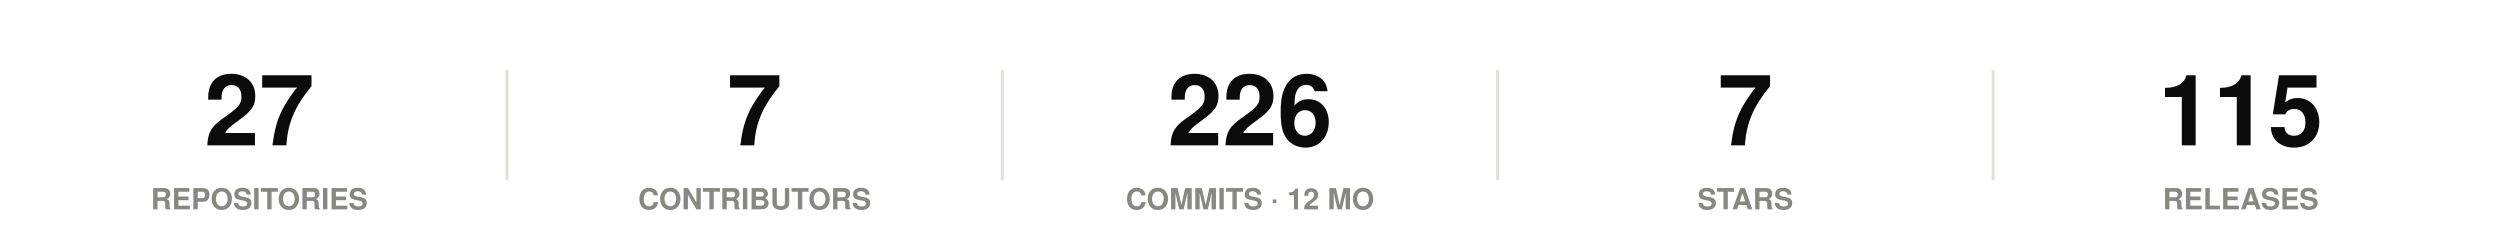
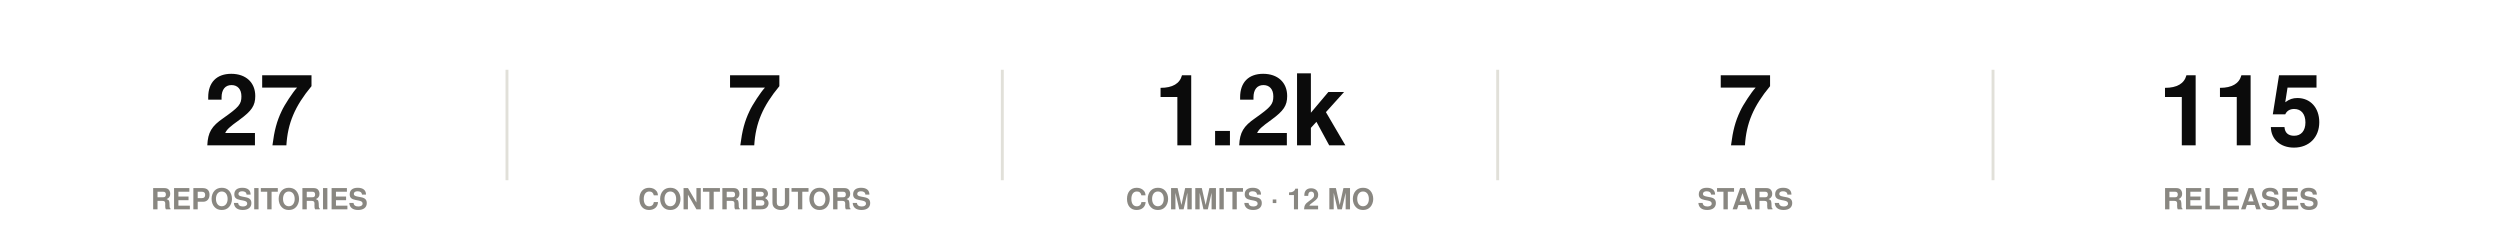
<svg xmlns="http://www.w3.org/2000/svg" width="860" height="86" viewBox="0 0 860 86" role="img">
  <rect width="860" height="86" fill="#ffffff" />
  <style>
@keyframes grow{from{transform:scaleX(0)}}
@keyframes rise{from{opacity:0;transform:translateY(9px)}}
@keyframes fade{from{opacity:0}}
@keyframes draw{to{stroke-dashoffset:0}}
.bar{transform-box:fill-box;transform-origin:left center;animation:grow .9s cubic-bezier(.22,1,.36,1) var(--d,0s) both}
.rise{animation:rise .7s cubic-bezier(.22,1,.36,1) var(--d,0s) both}
.fade{animation:fade .8s ease-out var(--d,0s) both}
.draw{animation:draw 1.7s ease-out .1s both}
@media (prefers-reduced-motion:reduce){
.bar,.rise,.fade,.draw{animation:none;transform:none;opacity:1;stroke-dashoffset:0}
}
</style>
  <g class="rise" style="--d:0.00s">
    <text x="89.2" y="50" font-family="-apple-system,BlinkMacSystemFont,'Segoe UI',Helvetica,Arial,sans-serif" font-size="34" font-weight="700" fill="#0b0b0b" text-anchor="middle">27</text>
    <text x="89.2" y="72" font-family="-apple-system,BlinkMacSystemFont,'Segoe UI',Helvetica,Arial,sans-serif" font-size="10" font-weight="600" fill="#898781" text-anchor="middle">REPOSITORIES</text>
  </g>
  <line x1="174.4" y1="24" x2="174.4" y2="62" stroke="#e1e0d9" stroke-width="1" />
  <g class="rise" style="--d:0.07s">
    <text x="259.6" y="50" font-family="-apple-system,BlinkMacSystemFont,'Segoe UI',Helvetica,Arial,sans-serif" font-size="34" font-weight="700" fill="#0b0b0b" text-anchor="middle">7</text>
    <text x="259.6" y="72" font-family="-apple-system,BlinkMacSystemFont,'Segoe UI',Helvetica,Arial,sans-serif" font-size="10" font-weight="600" fill="#898781" text-anchor="middle">CONTRIBUTORS</text>
  </g>
  <line x1="344.8" y1="24" x2="344.8" y2="62" stroke="#e1e0d9" stroke-width="1" />
  <g class="rise" style="--d:0.14s">
-     <text x="430" y="50" font-family="-apple-system,BlinkMacSystemFont,'Segoe UI',Helvetica,Arial,sans-serif" font-size="34" font-weight="700" fill="#0b0b0b" text-anchor="middle">226</text>
+     <text x="430" y="50" font-family="-apple-system,BlinkMacSystemFont,'Segoe UI',Helvetica,Arial,sans-serif" font-size="34" font-weight="700" fill="#0b0b0b" text-anchor="middle">1.2k</text>
    <text x="430" y="72" font-family="-apple-system,BlinkMacSystemFont,'Segoe UI',Helvetica,Arial,sans-serif" font-size="10" font-weight="600" fill="#898781" text-anchor="middle">COMMITS · 12 MO</text>
  </g>
  <line x1="515.2" y1="24" x2="515.2" y2="62" stroke="#e1e0d9" stroke-width="1" />
  <g class="rise" style="--d:0.21s">
    <text x="600.4" y="50" font-family="-apple-system,BlinkMacSystemFont,'Segoe UI',Helvetica,Arial,sans-serif" font-size="34" font-weight="700" fill="#0b0b0b" text-anchor="middle">7</text>
    <text x="600.4" y="72" font-family="-apple-system,BlinkMacSystemFont,'Segoe UI',Helvetica,Arial,sans-serif" font-size="10" font-weight="600" fill="#898781" text-anchor="middle">STARS</text>
  </g>
  <line x1="685.6" y1="24" x2="685.6" y2="62" stroke="#e1e0d9" stroke-width="1" />
  <g class="rise" style="--d:0.28s">
    <text x="770.8" y="50" font-family="-apple-system,BlinkMacSystemFont,'Segoe UI',Helvetica,Arial,sans-serif" font-size="34" font-weight="700" fill="#0b0b0b" text-anchor="middle">115</text>
    <text x="770.8" y="72" font-family="-apple-system,BlinkMacSystemFont,'Segoe UI',Helvetica,Arial,sans-serif" font-size="10" font-weight="600" fill="#898781" text-anchor="middle">RELEASES</text>
  </g>
</svg>
